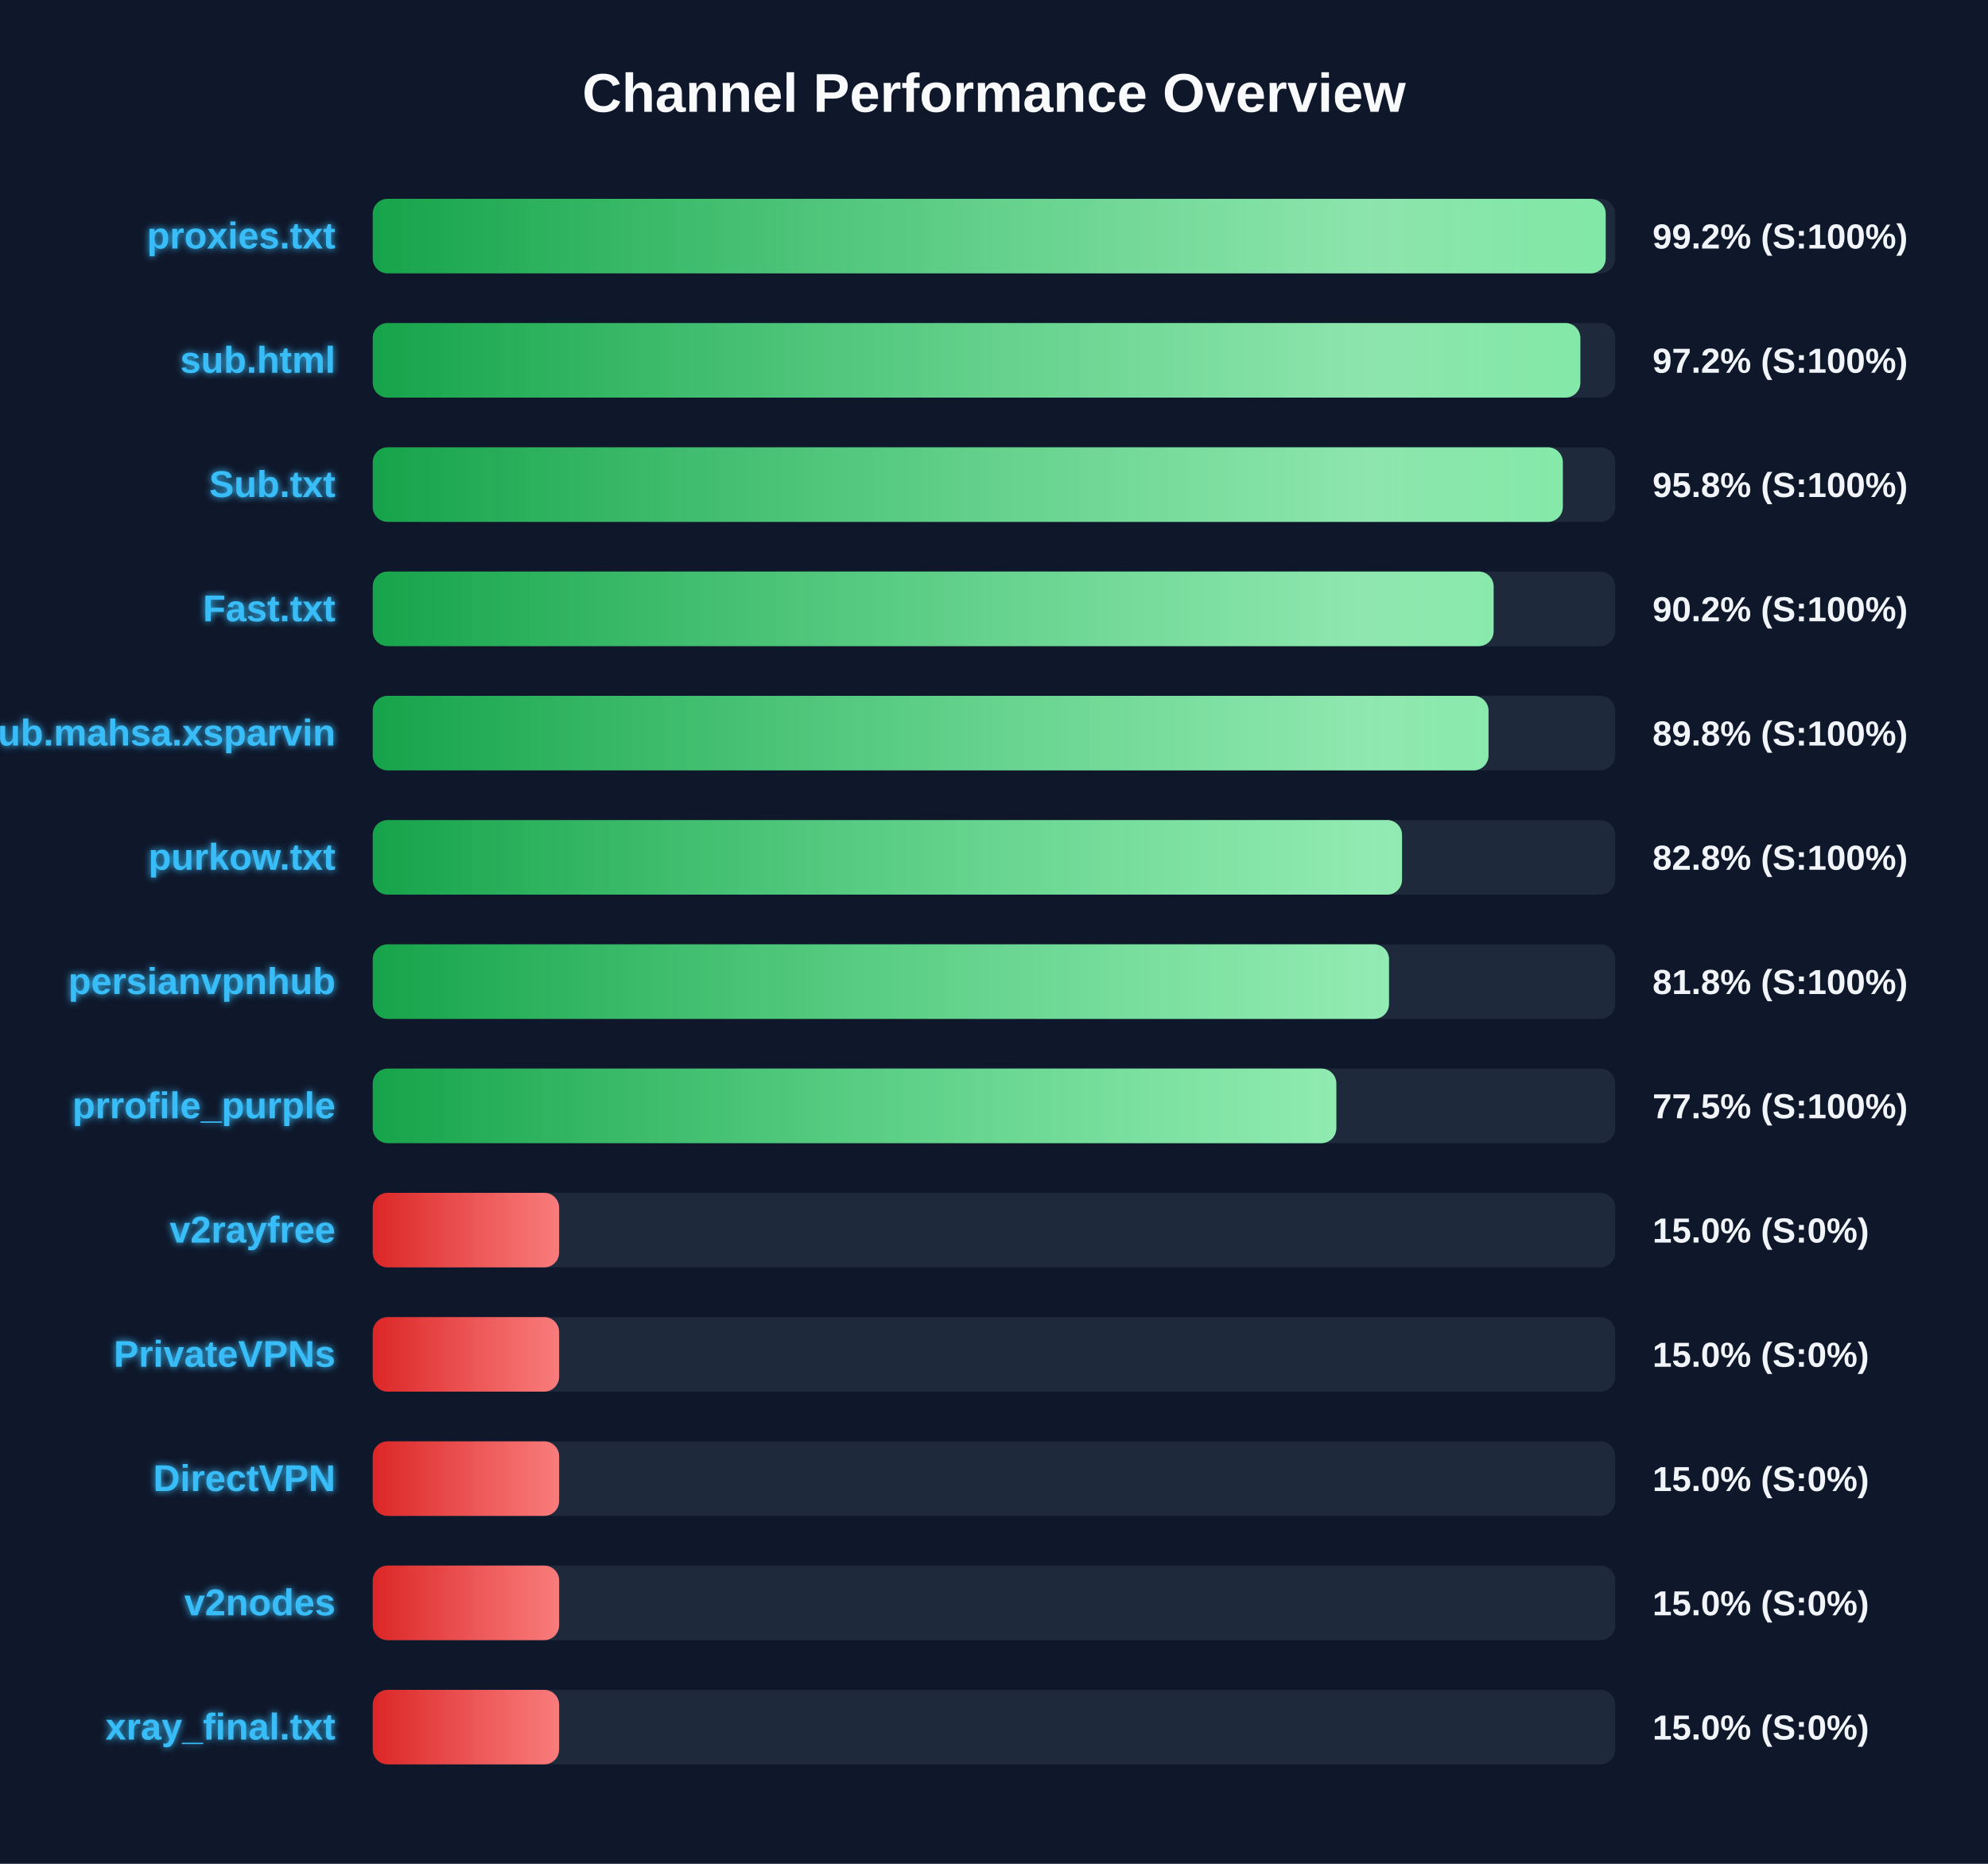
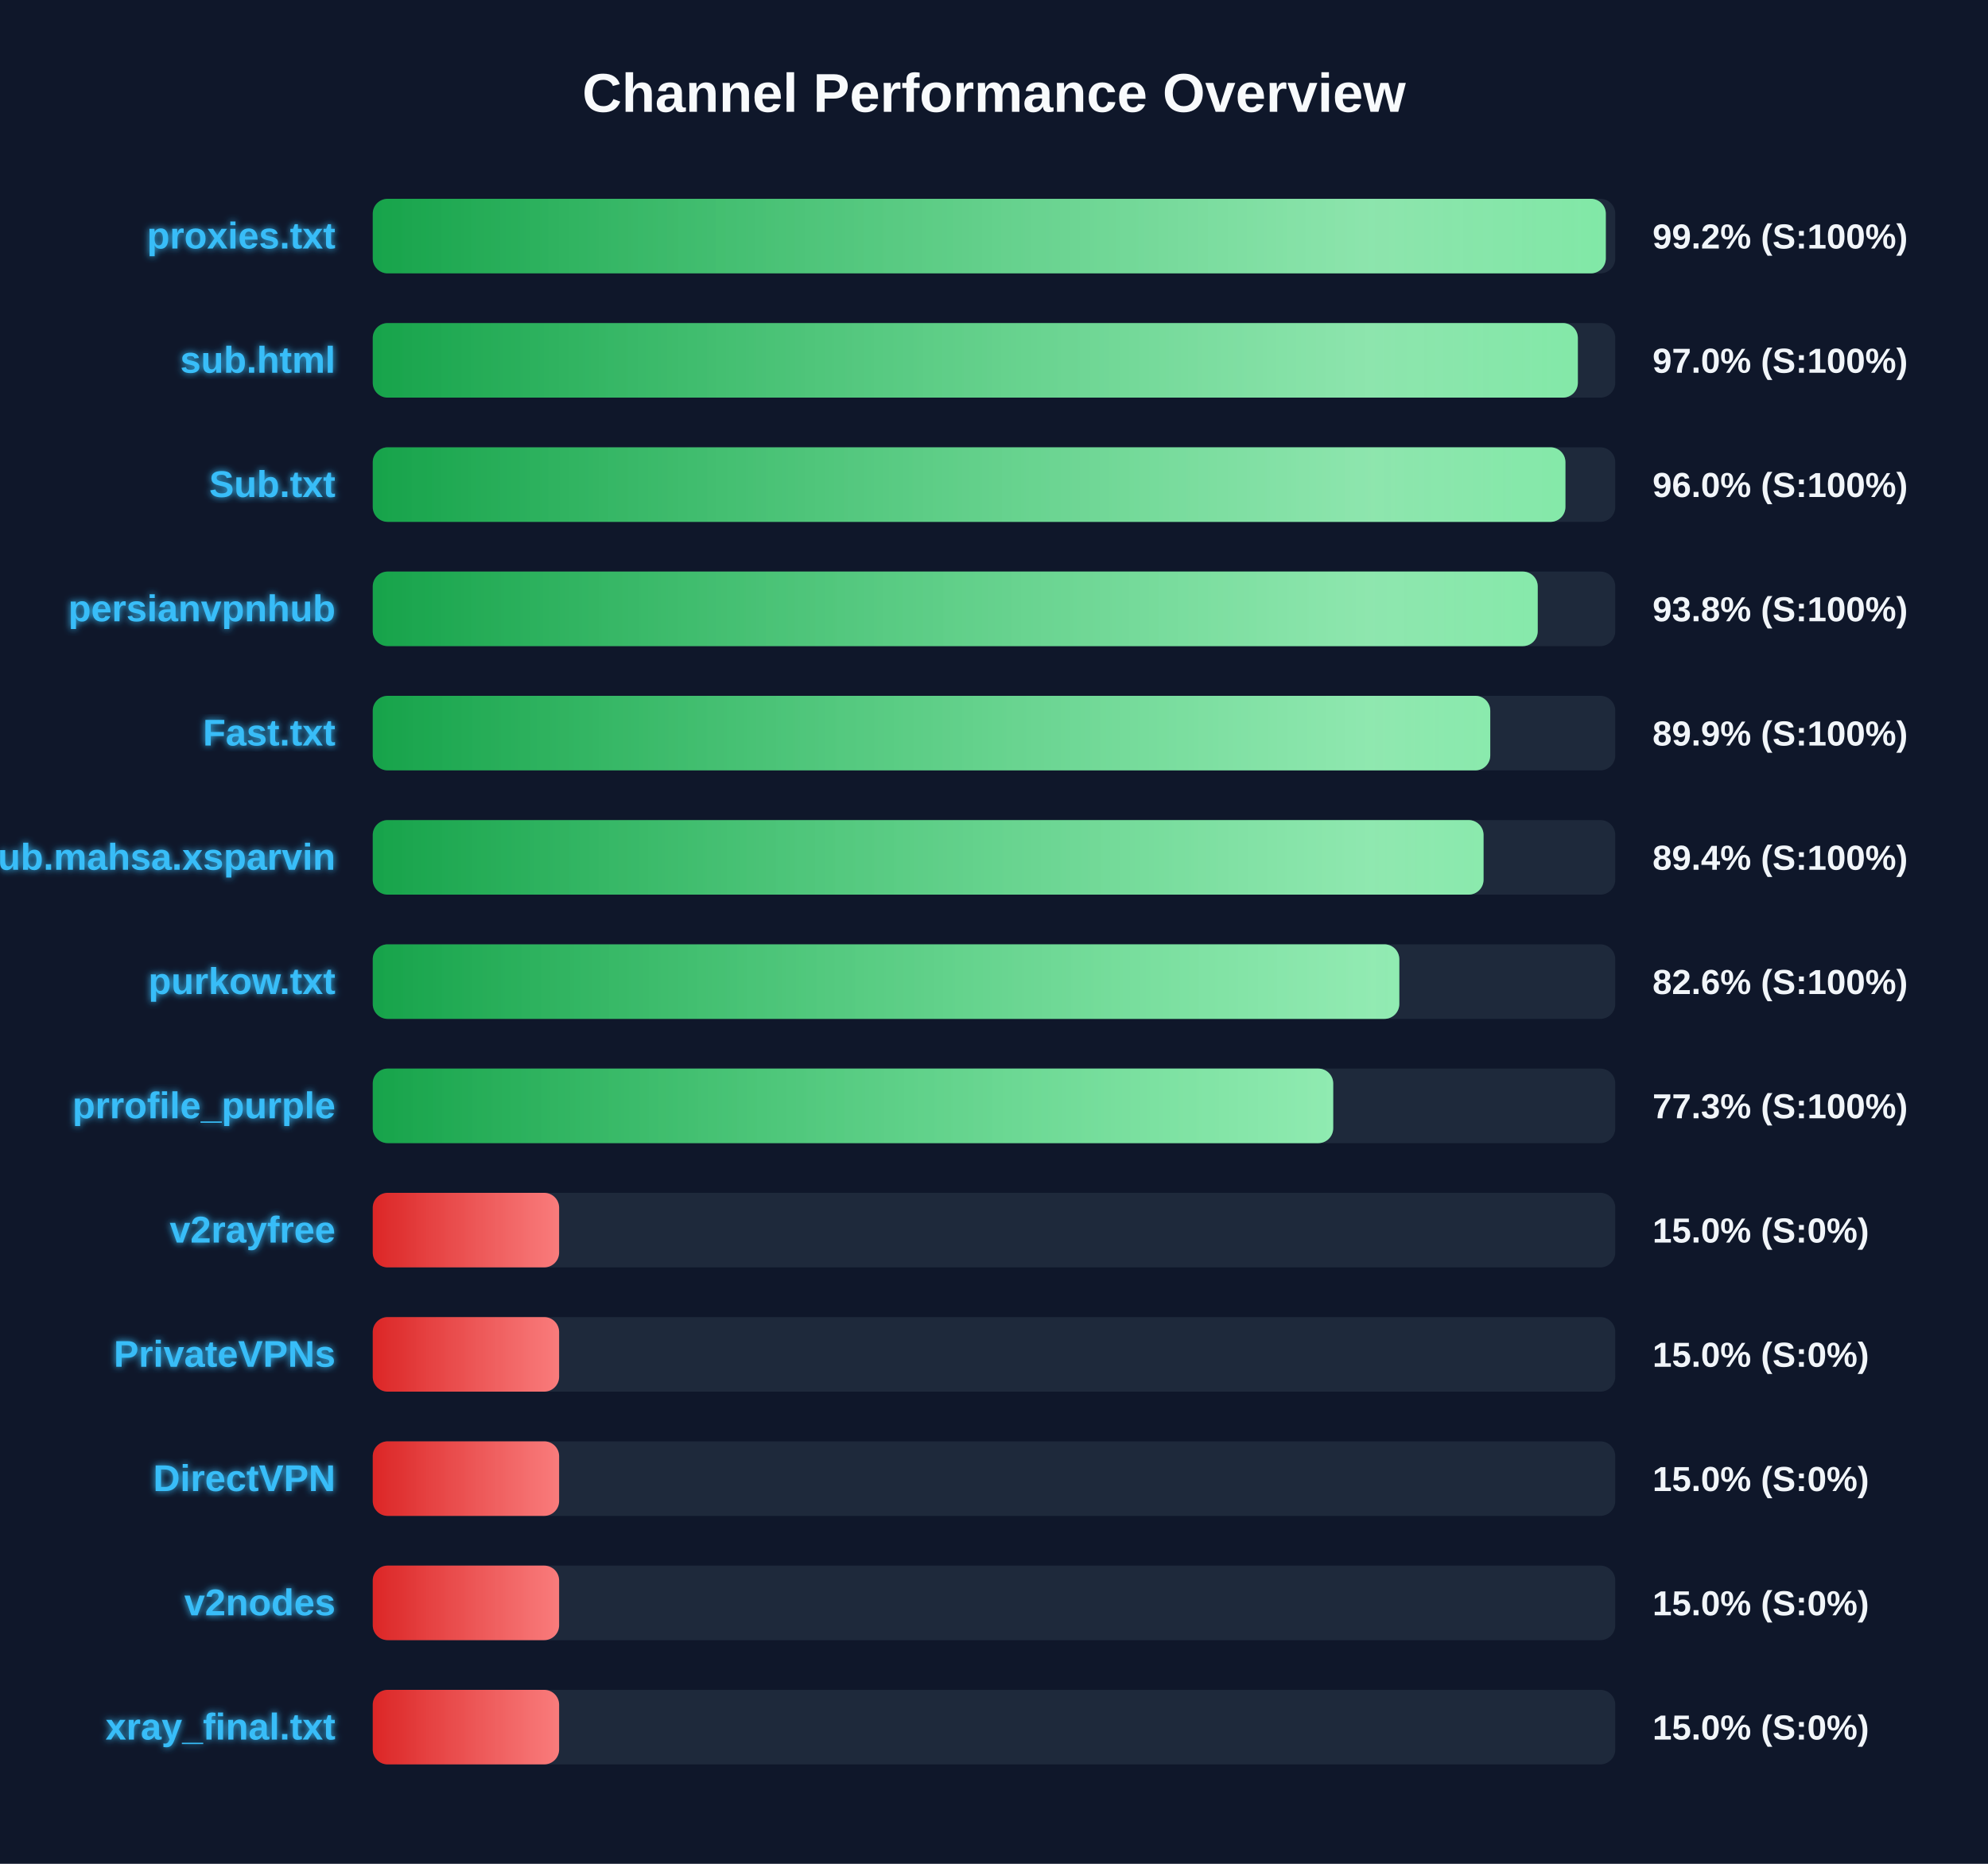
<svg xmlns="http://www.w3.org/2000/svg" width="800" height="750" version="1.1">
  <defs>
    <linearGradient id="grad-green" x1="0%" y1="0%" x2="100%" y2="0%">
      <stop offset="0%" stop-color="#16a34a" />
      <stop offset="100%" stop-color="#4ade80" />
    </linearGradient>
    <linearGradient id="grad-yellow" x1="0%" y1="0%" x2="100%" y2="0%">
      <stop offset="0%" stop-color="#ca8a04" />
      <stop offset="100%" stop-color="#fde047" />
    </linearGradient>
    <linearGradient id="grad-red" x1="0%" y1="0%" x2="100%" y2="0%">
      <stop offset="0%" stop-color="#dc2626" />
      <stop offset="100%" stop-color="#f87171" />
    </linearGradient>
    <linearGradient id="shimmer" x1="0%" y1="0%" x2="100%" y2="0%">
      <stop offset="0%" stop-color="rgba(255,255,255,0)" />
      <stop offset="50%" stop-color="rgba(255,255,255,0.4)" />
      <stop offset="100%" stop-color="rgba(255,255,255,0)" />
    </linearGradient>
    <filter id="glow" x="-20%" y="-20%" width="140%" height="140%">
      <feGaussianBlur stdDeviation="1.5" result="blur" />
      <feComposite in="SourceGraphic" in2="blur" operator="over" />
    </filter>
  </defs>
  <style>
        .bg-rect { fill: #0f172a; }
        .title { font: bold 22px 'Segoe UI', Arial, sans-serif; fill: #f8fafc; }
        .row { font: bold 15px 'Segoe UI', Arial, sans-serif; fill: #38bdf8; filter: url(#glow); }
        .score { font: bold 14px 'Segoe UI', Arial, sans-serif; fill: #f1f5f9; }
        @keyframes shimmer-anim {
            0% { transform: translateX(-100%); }
            100% { transform: translateX(200%); }
        }
        .shimmer-rect {
            animation: shimmer-anim 2.5s infinite linear;
        }
    </style>
  <rect width="100%" height="100%" class="bg-rect" />
  <text x="400" y="45" text-anchor="middle" class="title">Channel Performance Overview</text>
  <rect x="150" y="80" width="500" height="30" fill="#1e293b" rx="6" />
  <clipPath id="clip-0">
-     <rect x="150" y="80" width="496.15" height="30" rx="6" />
+     <rect x="150" y="80" width="496.2" height="30" rx="6" />
  </clipPath>
-   <rect x="150" y="80" width="496.15" height="30" fill="url(#grad-green)" rx="6" />
+   <rect x="150" y="80" width="496.2" height="30" fill="url(#grad-green)" rx="6" />
  <g clip-path="url(#clip-0)">
    <rect x="150" y="80" width="100%" height="30" fill="url(#shimmer)" class="shimmer-rect" />
  </g>
  <text x="135" y="100" text-anchor="end" class="row">proxies.txt</text>
  <text x="665" y="100" text-anchor="start" class="score">99.2% (S:100%)</text>
  <rect x="150" y="130" width="500" height="30" fill="#1e293b" rx="6" />
  <clipPath id="clip-1">
-     <rect x="150" y="130" width="485.95" height="30" rx="6" />
+     <rect x="150" y="130" width="484.95" height="30" rx="6" />
  </clipPath>
-   <rect x="150" y="130" width="485.95" height="30" fill="url(#grad-green)" rx="6" />
+   <rect x="150" y="130" width="484.95" height="30" fill="url(#grad-green)" rx="6" />
  <g clip-path="url(#clip-1)">
    <rect x="150" y="130" width="100%" height="30" fill="url(#shimmer)" class="shimmer-rect" />
  </g>
  <text x="135" y="150" text-anchor="end" class="row">sub.html</text>
-   <text x="665" y="150" text-anchor="start" class="score">97.2% (S:100%)</text>
+   <text x="665" y="150" text-anchor="start" class="score">97.0% (S:100%)</text>
  <rect x="150" y="180" width="500" height="30" fill="#1e293b" rx="6" />
  <clipPath id="clip-2">
-     <rect x="150" y="180" width="478.9" height="30" rx="6" />
+     <rect x="150" y="180" width="479.95" height="30" rx="6" />
  </clipPath>
-   <rect x="150" y="180" width="478.9" height="30" fill="url(#grad-green)" rx="6" />
+   <rect x="150" y="180" width="479.95" height="30" fill="url(#grad-green)" rx="6" />
  <g clip-path="url(#clip-2)">
    <rect x="150" y="180" width="100%" height="30" fill="url(#shimmer)" class="shimmer-rect" />
  </g>
  <text x="135" y="200" text-anchor="end" class="row">Sub.txt</text>
-   <text x="665" y="200" text-anchor="start" class="score">95.8% (S:100%)</text>
+   <text x="665" y="200" text-anchor="start" class="score">96.0% (S:100%)</text>
  <rect x="150" y="230" width="500" height="30" fill="#1e293b" rx="6" />
  <clipPath id="clip-3">
-     <rect x="150" y="230" width="451.05" height="30" rx="6" />
+     <rect x="150" y="230" width="468.8" height="30" rx="6" />
  </clipPath>
-   <rect x="150" y="230" width="451.05" height="30" fill="url(#grad-green)" rx="6" />
+   <rect x="150" y="230" width="468.8" height="30" fill="url(#grad-green)" rx="6" />
  <g clip-path="url(#clip-3)">
    <rect x="150" y="230" width="100%" height="30" fill="url(#shimmer)" class="shimmer-rect" />
  </g>
-   <text x="135" y="250" text-anchor="end" class="row">Fast.txt</text>
-   <text x="665" y="250" text-anchor="start" class="score">90.2% (S:100%)</text>
+   <text x="135" y="250" text-anchor="end" class="row">persianvpnhub</text>
+   <text x="665" y="250" text-anchor="start" class="score">93.8% (S:100%)</text>
  <rect x="150" y="280" width="500" height="30" fill="#1e293b" rx="6" />
  <clipPath id="clip-4">
-     <rect x="150" y="280" width="449.0" height="30" rx="6" />
+     <rect x="150" y="280" width="449.7" height="30" rx="6" />
  </clipPath>
-   <rect x="150" y="280" width="449.0" height="30" fill="url(#grad-green)" rx="6" />
+   <rect x="150" y="280" width="449.7" height="30" fill="url(#grad-green)" rx="6" />
  <g clip-path="url(#clip-4)">
    <rect x="150" y="280" width="100%" height="30" fill="url(#shimmer)" class="shimmer-rect" />
  </g>
-   <text x="135" y="300" text-anchor="end" class="row">Sub.mahsa.xsparvin</text>
-   <text x="665" y="300" text-anchor="start" class="score">89.8% (S:100%)</text>
+   <text x="135" y="300" text-anchor="end" class="row">Fast.txt</text>
+   <text x="665" y="300" text-anchor="start" class="score">89.9% (S:100%)</text>
  <rect x="150" y="330" width="500" height="30" fill="#1e293b" rx="6" />
  <clipPath id="clip-5">
-     <rect x="150" y="330" width="414.2" height="30" rx="6" />
+     <rect x="150" y="330" width="447.0" height="30" rx="6" />
  </clipPath>
-   <rect x="150" y="330" width="414.2" height="30" fill="url(#grad-green)" rx="6" />
+   <rect x="150" y="330" width="447.0" height="30" fill="url(#grad-green)" rx="6" />
  <g clip-path="url(#clip-5)">
    <rect x="150" y="330" width="100%" height="30" fill="url(#shimmer)" class="shimmer-rect" />
  </g>
-   <text x="135" y="350" text-anchor="end" class="row">purkow.txt</text>
-   <text x="665" y="350" text-anchor="start" class="score">82.8% (S:100%)</text>
+   <text x="135" y="350" text-anchor="end" class="row">Sub.mahsa.xsparvin</text>
+   <text x="665" y="350" text-anchor="start" class="score">89.4% (S:100%)</text>
  <rect x="150" y="380" width="500" height="30" fill="#1e293b" rx="6" />
  <clipPath id="clip-6">
-     <rect x="150" y="380" width="408.95" height="30" rx="6" />
+     <rect x="150" y="380" width="413.1" height="30" rx="6" />
  </clipPath>
-   <rect x="150" y="380" width="408.95" height="30" fill="url(#grad-green)" rx="6" />
+   <rect x="150" y="380" width="413.1" height="30" fill="url(#grad-green)" rx="6" />
  <g clip-path="url(#clip-6)">
    <rect x="150" y="380" width="100%" height="30" fill="url(#shimmer)" class="shimmer-rect" />
  </g>
-   <text x="135" y="400" text-anchor="end" class="row">persianvpnhub</text>
-   <text x="665" y="400" text-anchor="start" class="score">81.8% (S:100%)</text>
+   <text x="135" y="400" text-anchor="end" class="row">purkow.txt</text>
+   <text x="665" y="400" text-anchor="start" class="score">82.6% (S:100%)</text>
  <rect x="150" y="430" width="500" height="30" fill="#1e293b" rx="6" />
  <clipPath id="clip-7">
-     <rect x="150" y="430" width="387.75" height="30" rx="6" />
+     <rect x="150" y="430" width="386.5" height="30" rx="6" />
  </clipPath>
-   <rect x="150" y="430" width="387.75" height="30" fill="url(#grad-green)" rx="6" />
+   <rect x="150" y="430" width="386.5" height="30" fill="url(#grad-green)" rx="6" />
  <g clip-path="url(#clip-7)">
    <rect x="150" y="430" width="100%" height="30" fill="url(#shimmer)" class="shimmer-rect" />
  </g>
  <text x="135" y="450" text-anchor="end" class="row">prrofile_purple</text>
-   <text x="665" y="450" text-anchor="start" class="score">77.5% (S:100%)</text>
+   <text x="665" y="450" text-anchor="start" class="score">77.3% (S:100%)</text>
  <rect x="150" y="480" width="500" height="30" fill="#1e293b" rx="6" />
  <clipPath id="clip-8">
    <rect x="150" y="480" width="75.0" height="30" rx="6" />
  </clipPath>
  <rect x="150" y="480" width="75.0" height="30" fill="url(#grad-red)" rx="6" />
  <g clip-path="url(#clip-8)">
    <rect x="150" y="480" width="100%" height="30" fill="url(#shimmer)" class="shimmer-rect" />
  </g>
  <text x="135" y="500" text-anchor="end" class="row">v2rayfree</text>
  <text x="665" y="500" text-anchor="start" class="score">15.0% (S:0%)</text>
  <rect x="150" y="530" width="500" height="30" fill="#1e293b" rx="6" />
  <clipPath id="clip-9">
    <rect x="150" y="530" width="75.0" height="30" rx="6" />
  </clipPath>
  <rect x="150" y="530" width="75.0" height="30" fill="url(#grad-red)" rx="6" />
  <g clip-path="url(#clip-9)">
    <rect x="150" y="530" width="100%" height="30" fill="url(#shimmer)" class="shimmer-rect" />
  </g>
  <text x="135" y="550" text-anchor="end" class="row">PrivateVPNs</text>
  <text x="665" y="550" text-anchor="start" class="score">15.0% (S:0%)</text>
  <rect x="150" y="580" width="500" height="30" fill="#1e293b" rx="6" />
  <clipPath id="clip-10">
    <rect x="150" y="580" width="75.0" height="30" rx="6" />
  </clipPath>
  <rect x="150" y="580" width="75.0" height="30" fill="url(#grad-red)" rx="6" />
  <g clip-path="url(#clip-10)">
    <rect x="150" y="580" width="100%" height="30" fill="url(#shimmer)" class="shimmer-rect" />
  </g>
  <text x="135" y="600" text-anchor="end" class="row">DirectVPN</text>
  <text x="665" y="600" text-anchor="start" class="score">15.0% (S:0%)</text>
  <rect x="150" y="630" width="500" height="30" fill="#1e293b" rx="6" />
  <clipPath id="clip-11">
    <rect x="150" y="630" width="75.0" height="30" rx="6" />
  </clipPath>
  <rect x="150" y="630" width="75.0" height="30" fill="url(#grad-red)" rx="6" />
  <g clip-path="url(#clip-11)">
    <rect x="150" y="630" width="100%" height="30" fill="url(#shimmer)" class="shimmer-rect" />
  </g>
  <text x="135" y="650" text-anchor="end" class="row">v2nodes</text>
  <text x="665" y="650" text-anchor="start" class="score">15.0% (S:0%)</text>
  <rect x="150" y="680" width="500" height="30" fill="#1e293b" rx="6" />
  <clipPath id="clip-12">
    <rect x="150" y="680" width="75.0" height="30" rx="6" />
  </clipPath>
  <rect x="150" y="680" width="75.0" height="30" fill="url(#grad-red)" rx="6" />
  <g clip-path="url(#clip-12)">
    <rect x="150" y="680" width="100%" height="30" fill="url(#shimmer)" class="shimmer-rect" />
  </g>
  <text x="135" y="700" text-anchor="end" class="row">xray_final.txt</text>
  <text x="665" y="700" text-anchor="start" class="score">15.0% (S:0%)</text>
</svg>
